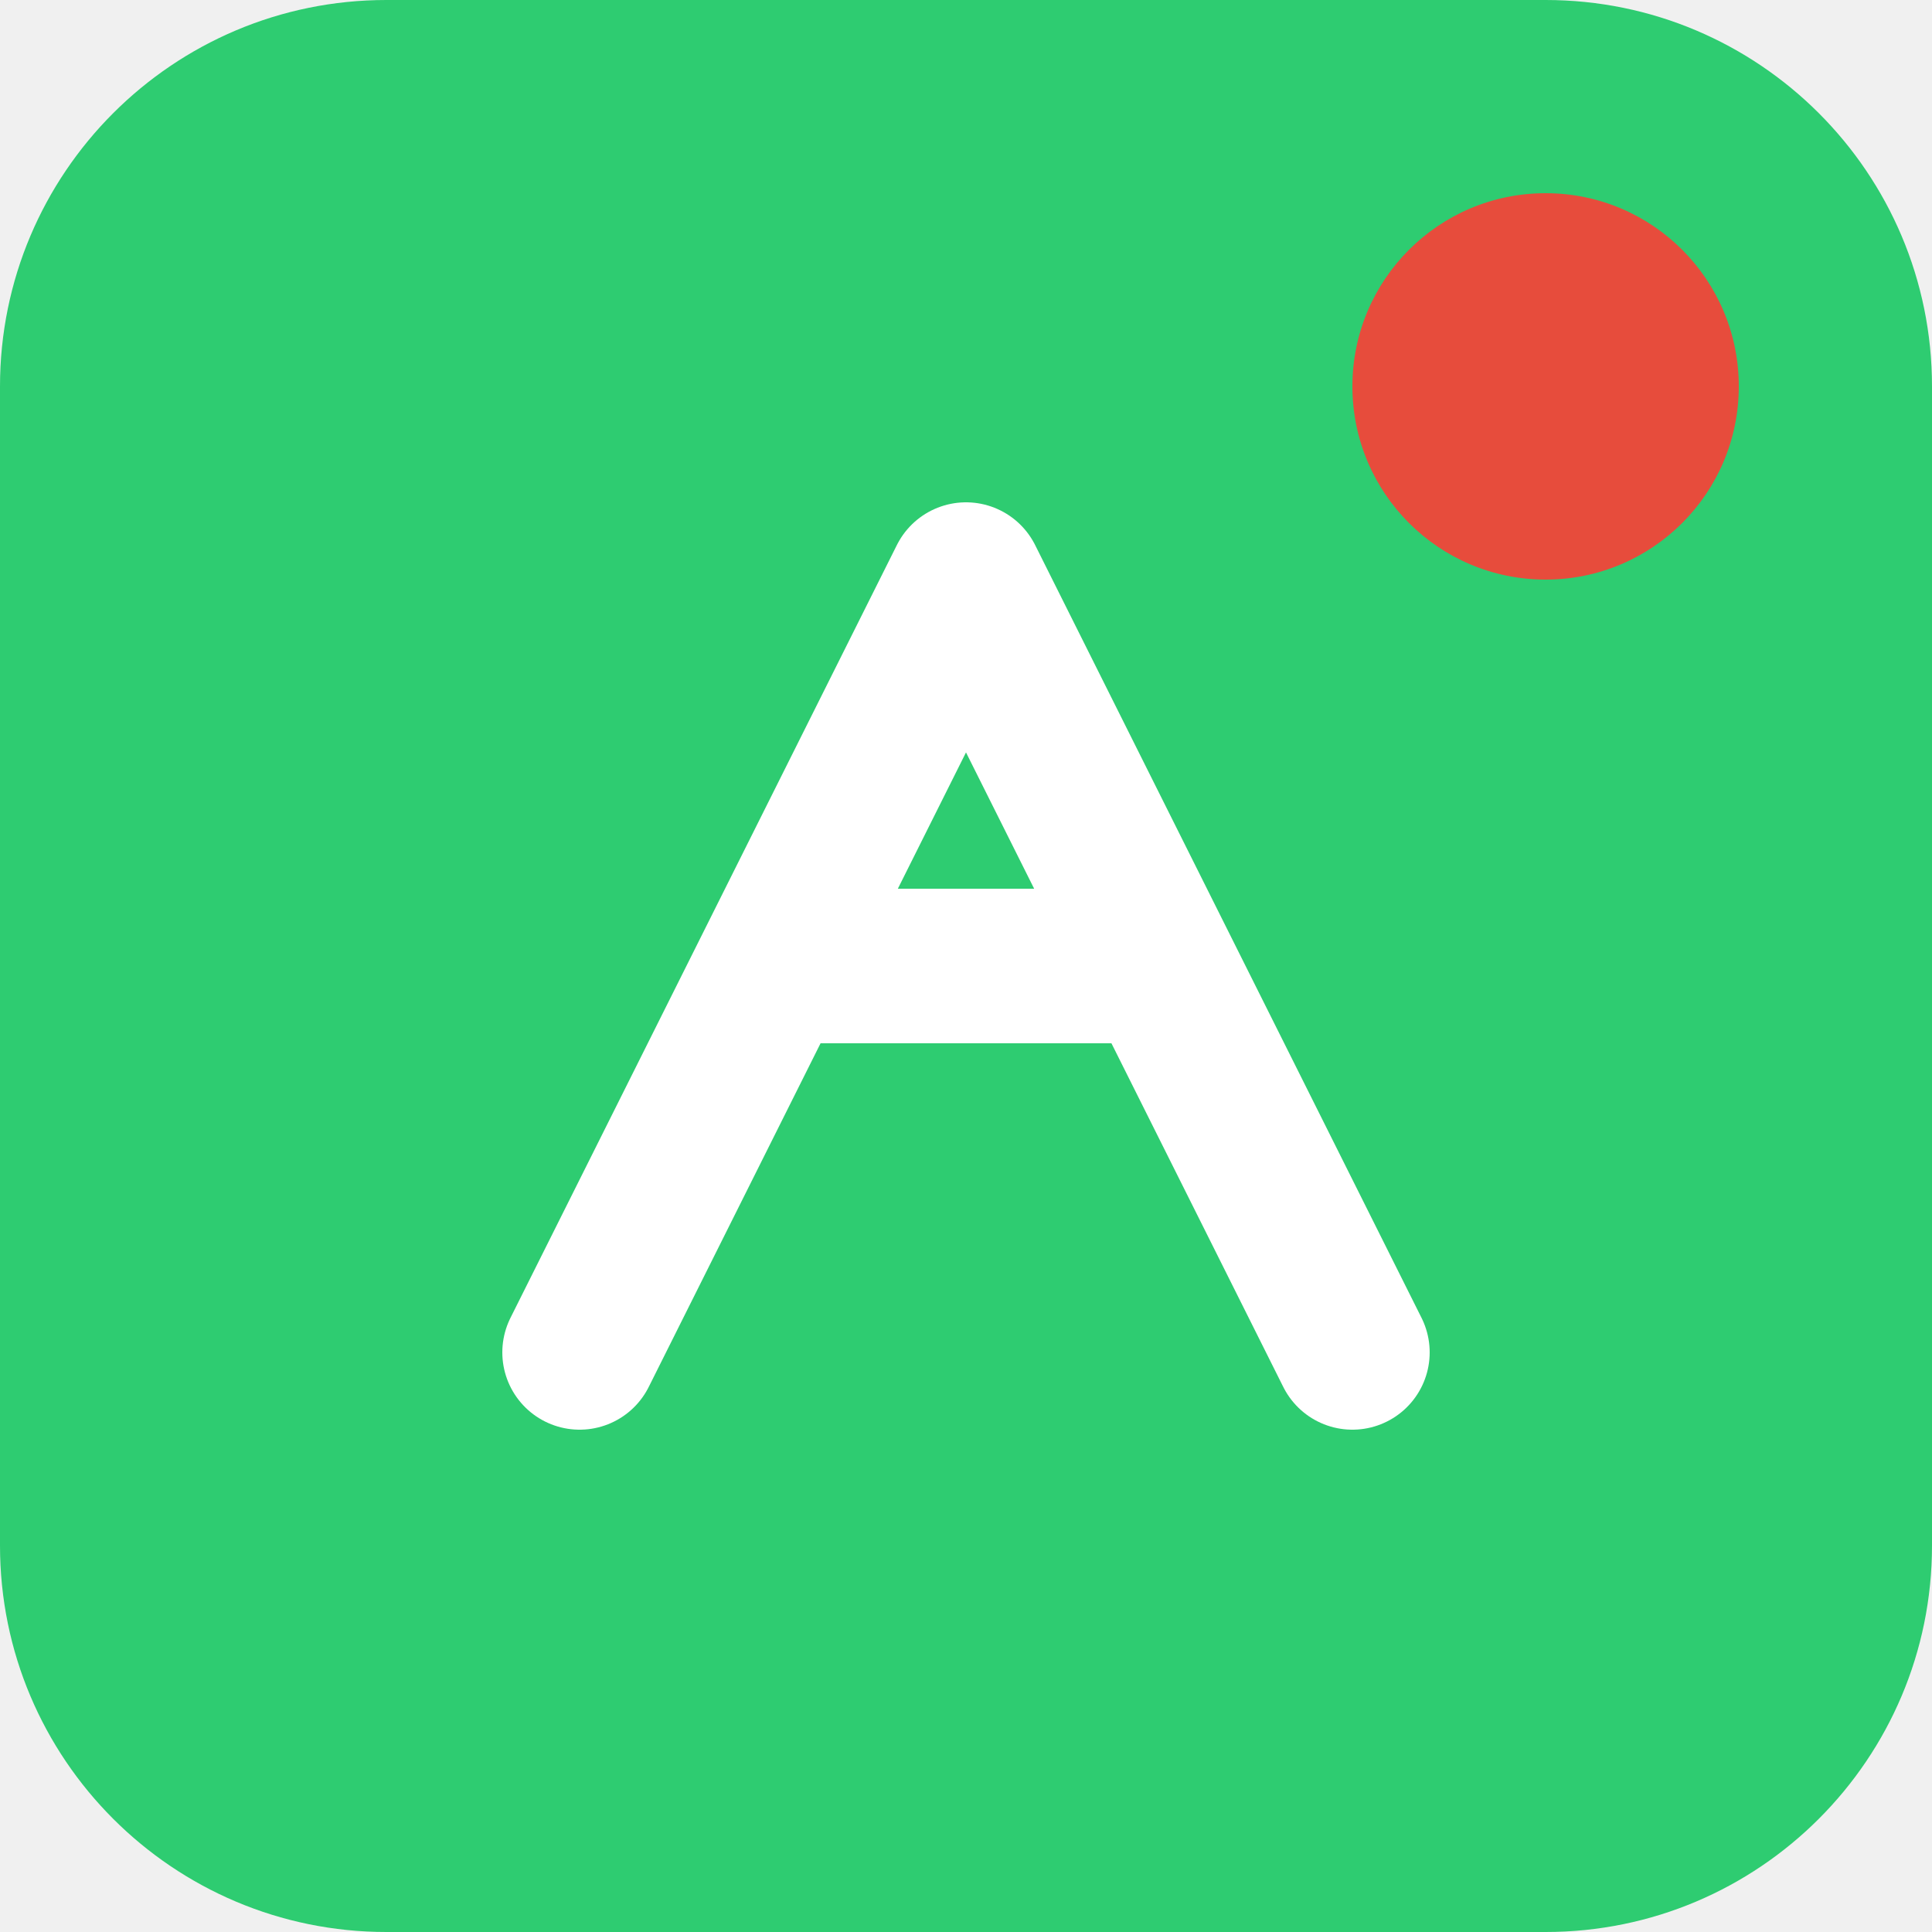
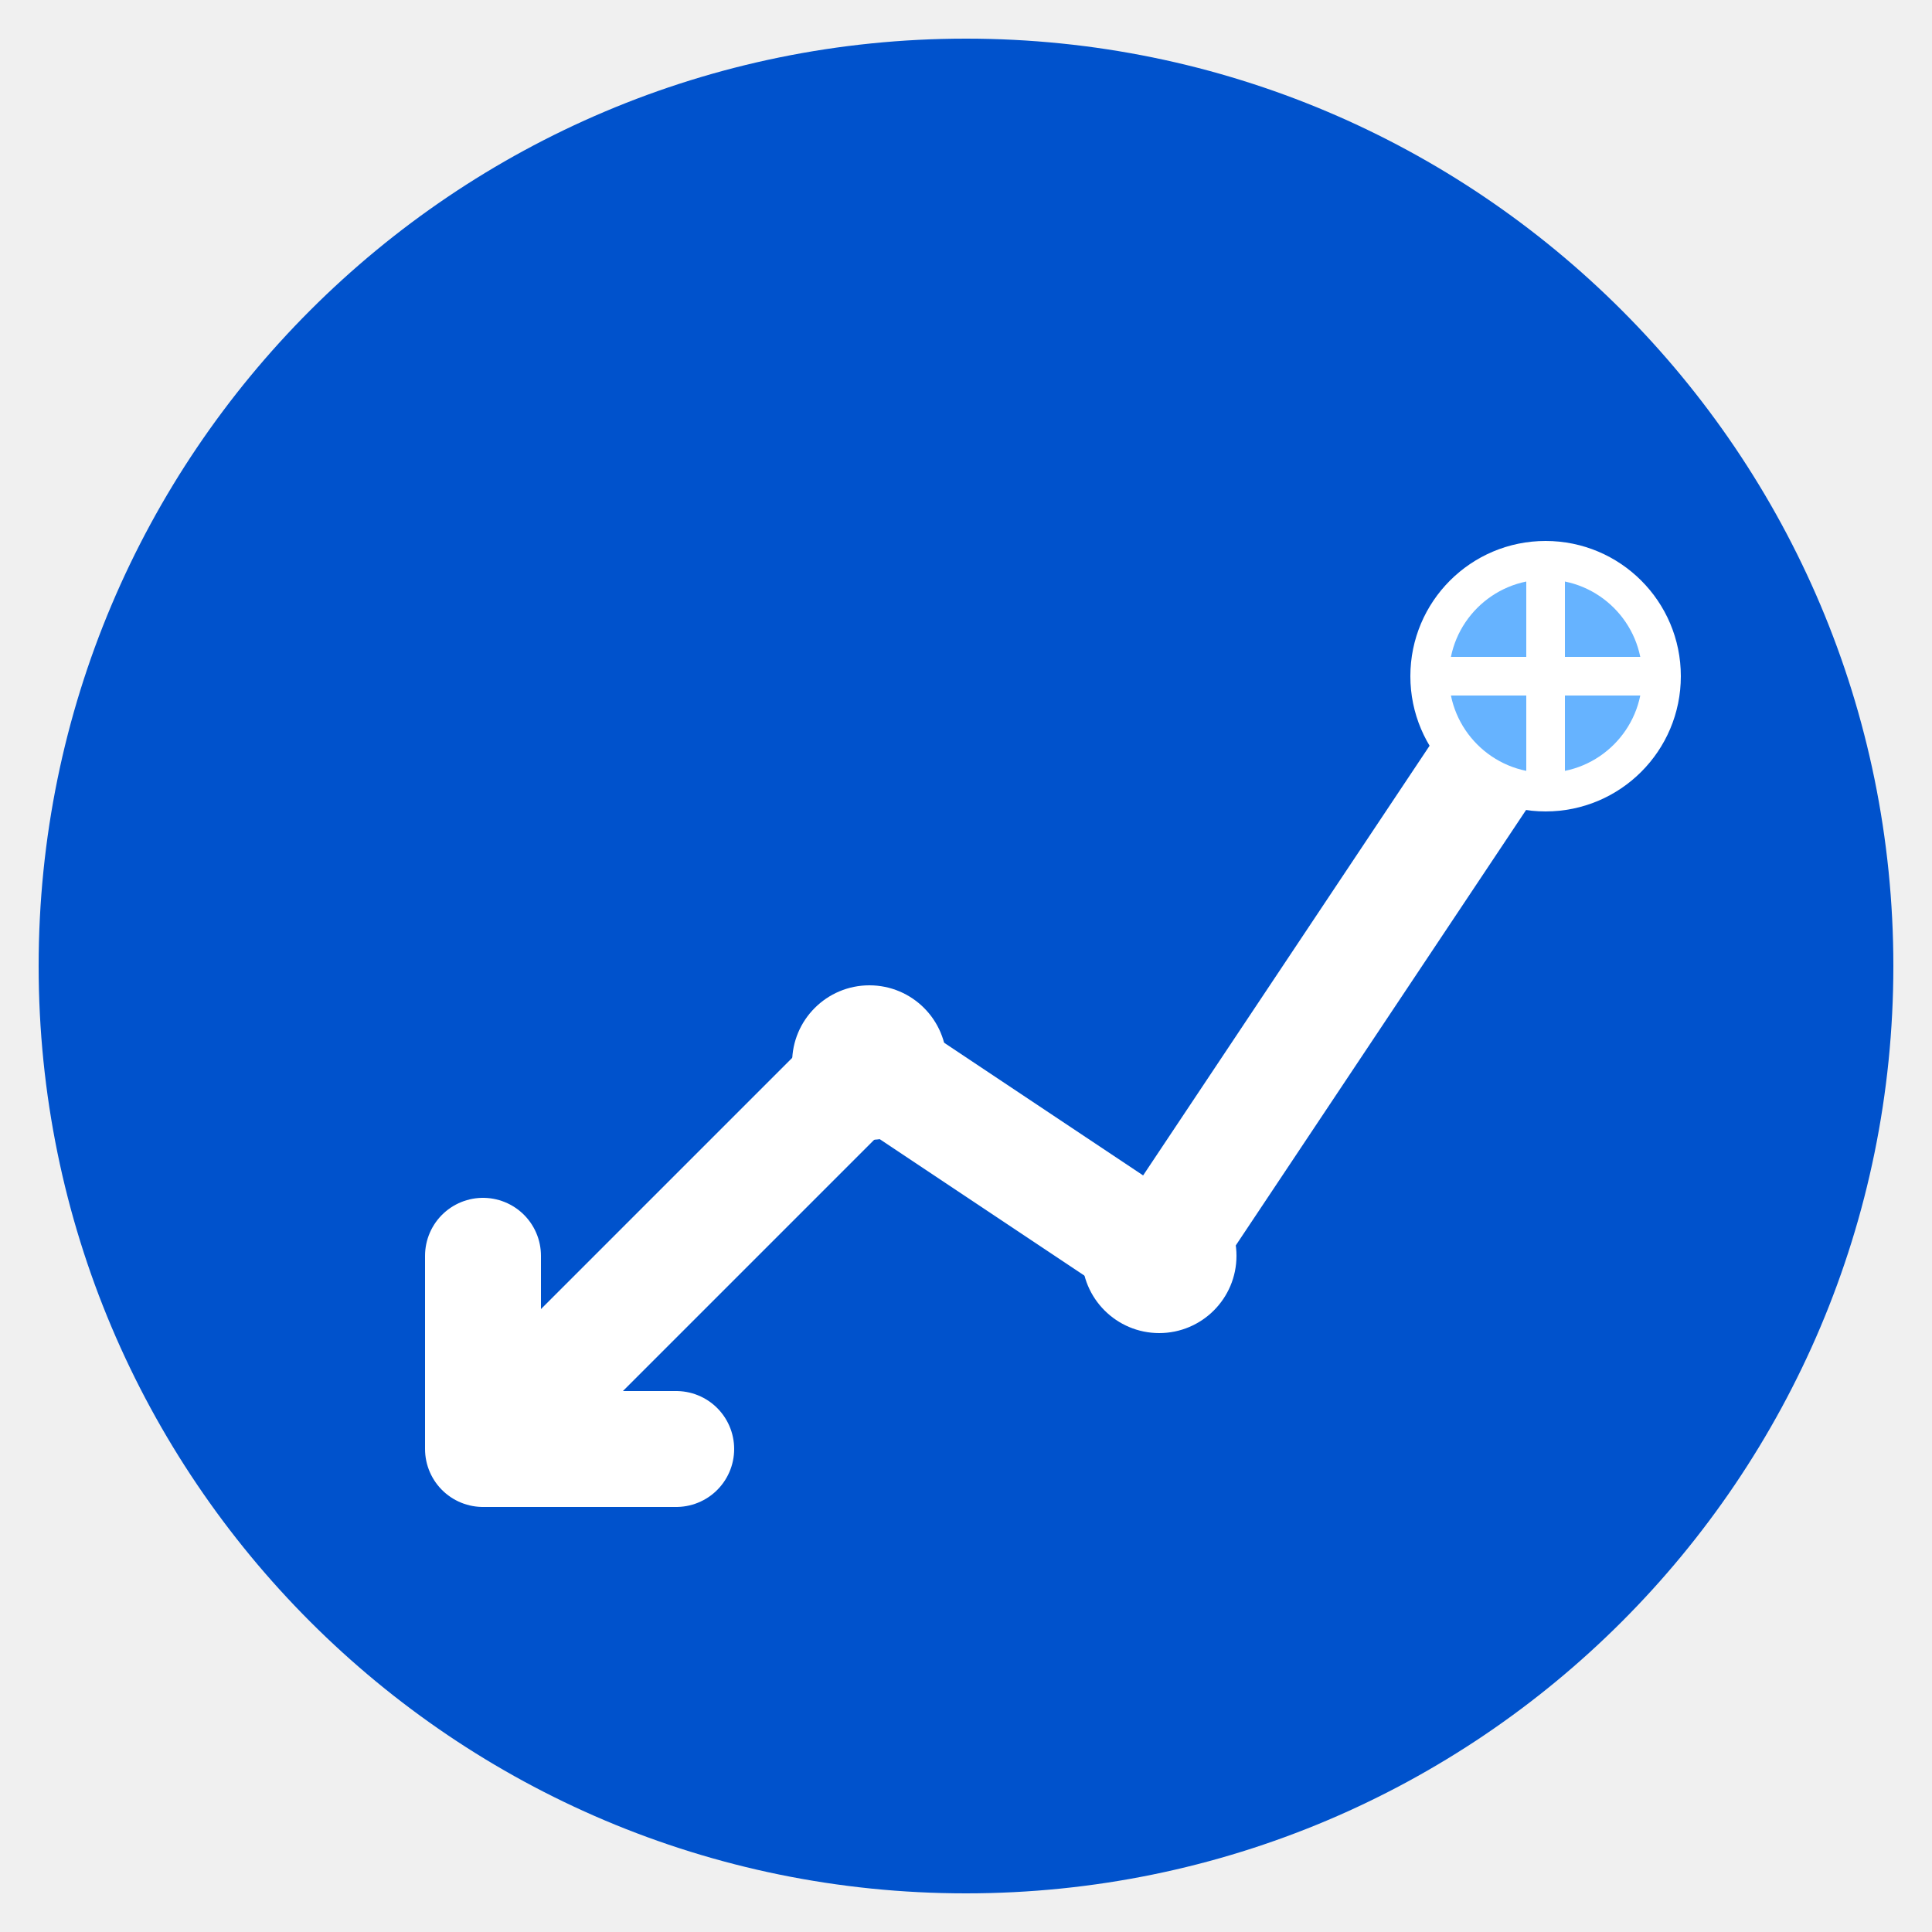
- <svg xmlns="http://www.w3.org/2000/svg" viewBox="0 0 100 100">
-   <rect width="100" height="100" rx="20" fill="#2ecc71" />
-   <path d="M30 70 L50 30 L70 70 M40 50 L60 50" stroke="white" stroke-width="8" fill="none" stroke-linecap="round" stroke-linejoin="round" />
-   <circle cx="80" cy="20" r="10" fill="#e74c3c" />
+ <svg xmlns="http://www.w3.org/2000/svg" width="32" height="32" viewBox="0 0 100 100" fill="none">
+   <circle cx="50" cy="50" r="48" fill="#0052cc" />
+   <path d="M25 75V65M25 75H35M25 75L45 55L60 65L80 35" stroke="white" stroke-width="6" stroke-linecap="round" stroke-linejoin="round" />
+   <circle cx="45" cy="55" r="4" fill="white" />
+   <circle cx="60" cy="65" r="4" fill="white" />
+   <circle cx="80" cy="35" r="6" fill="#66b3ff" stroke="white" stroke-width="2" />
+   <path d="M75 35H85M80 30V40" stroke="white" stroke-width="2" stroke-linecap="round" />
</svg>
